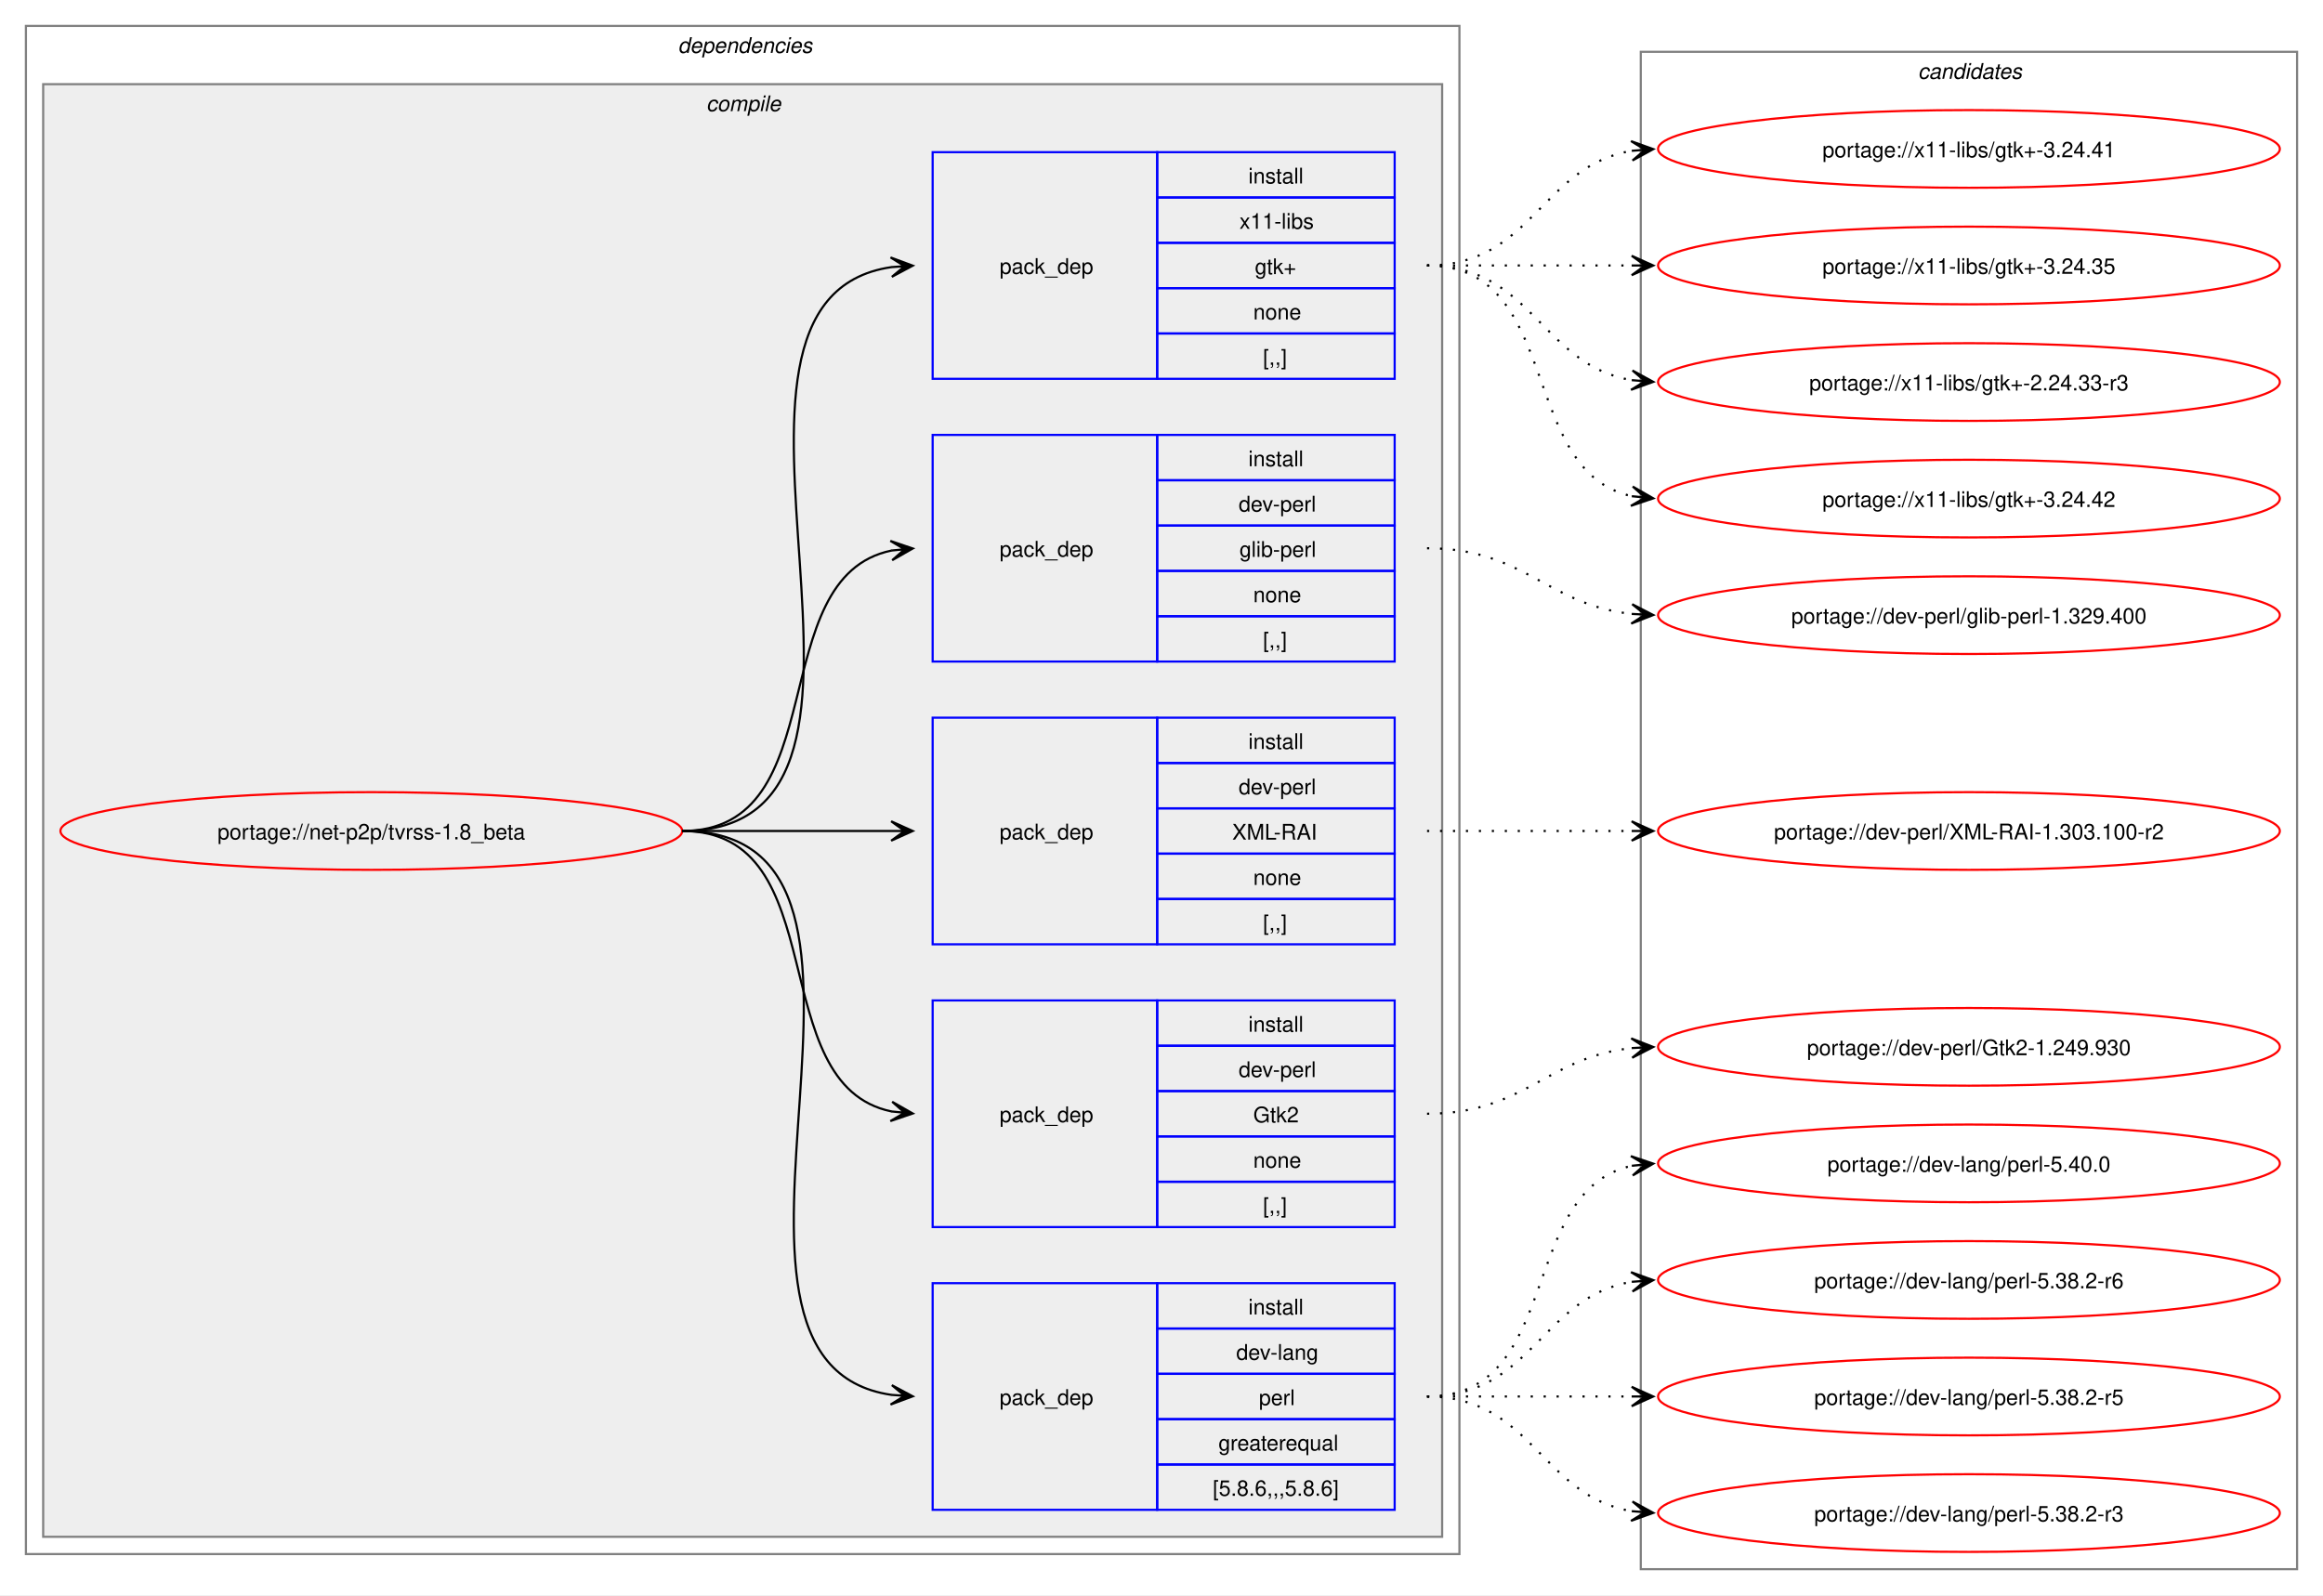
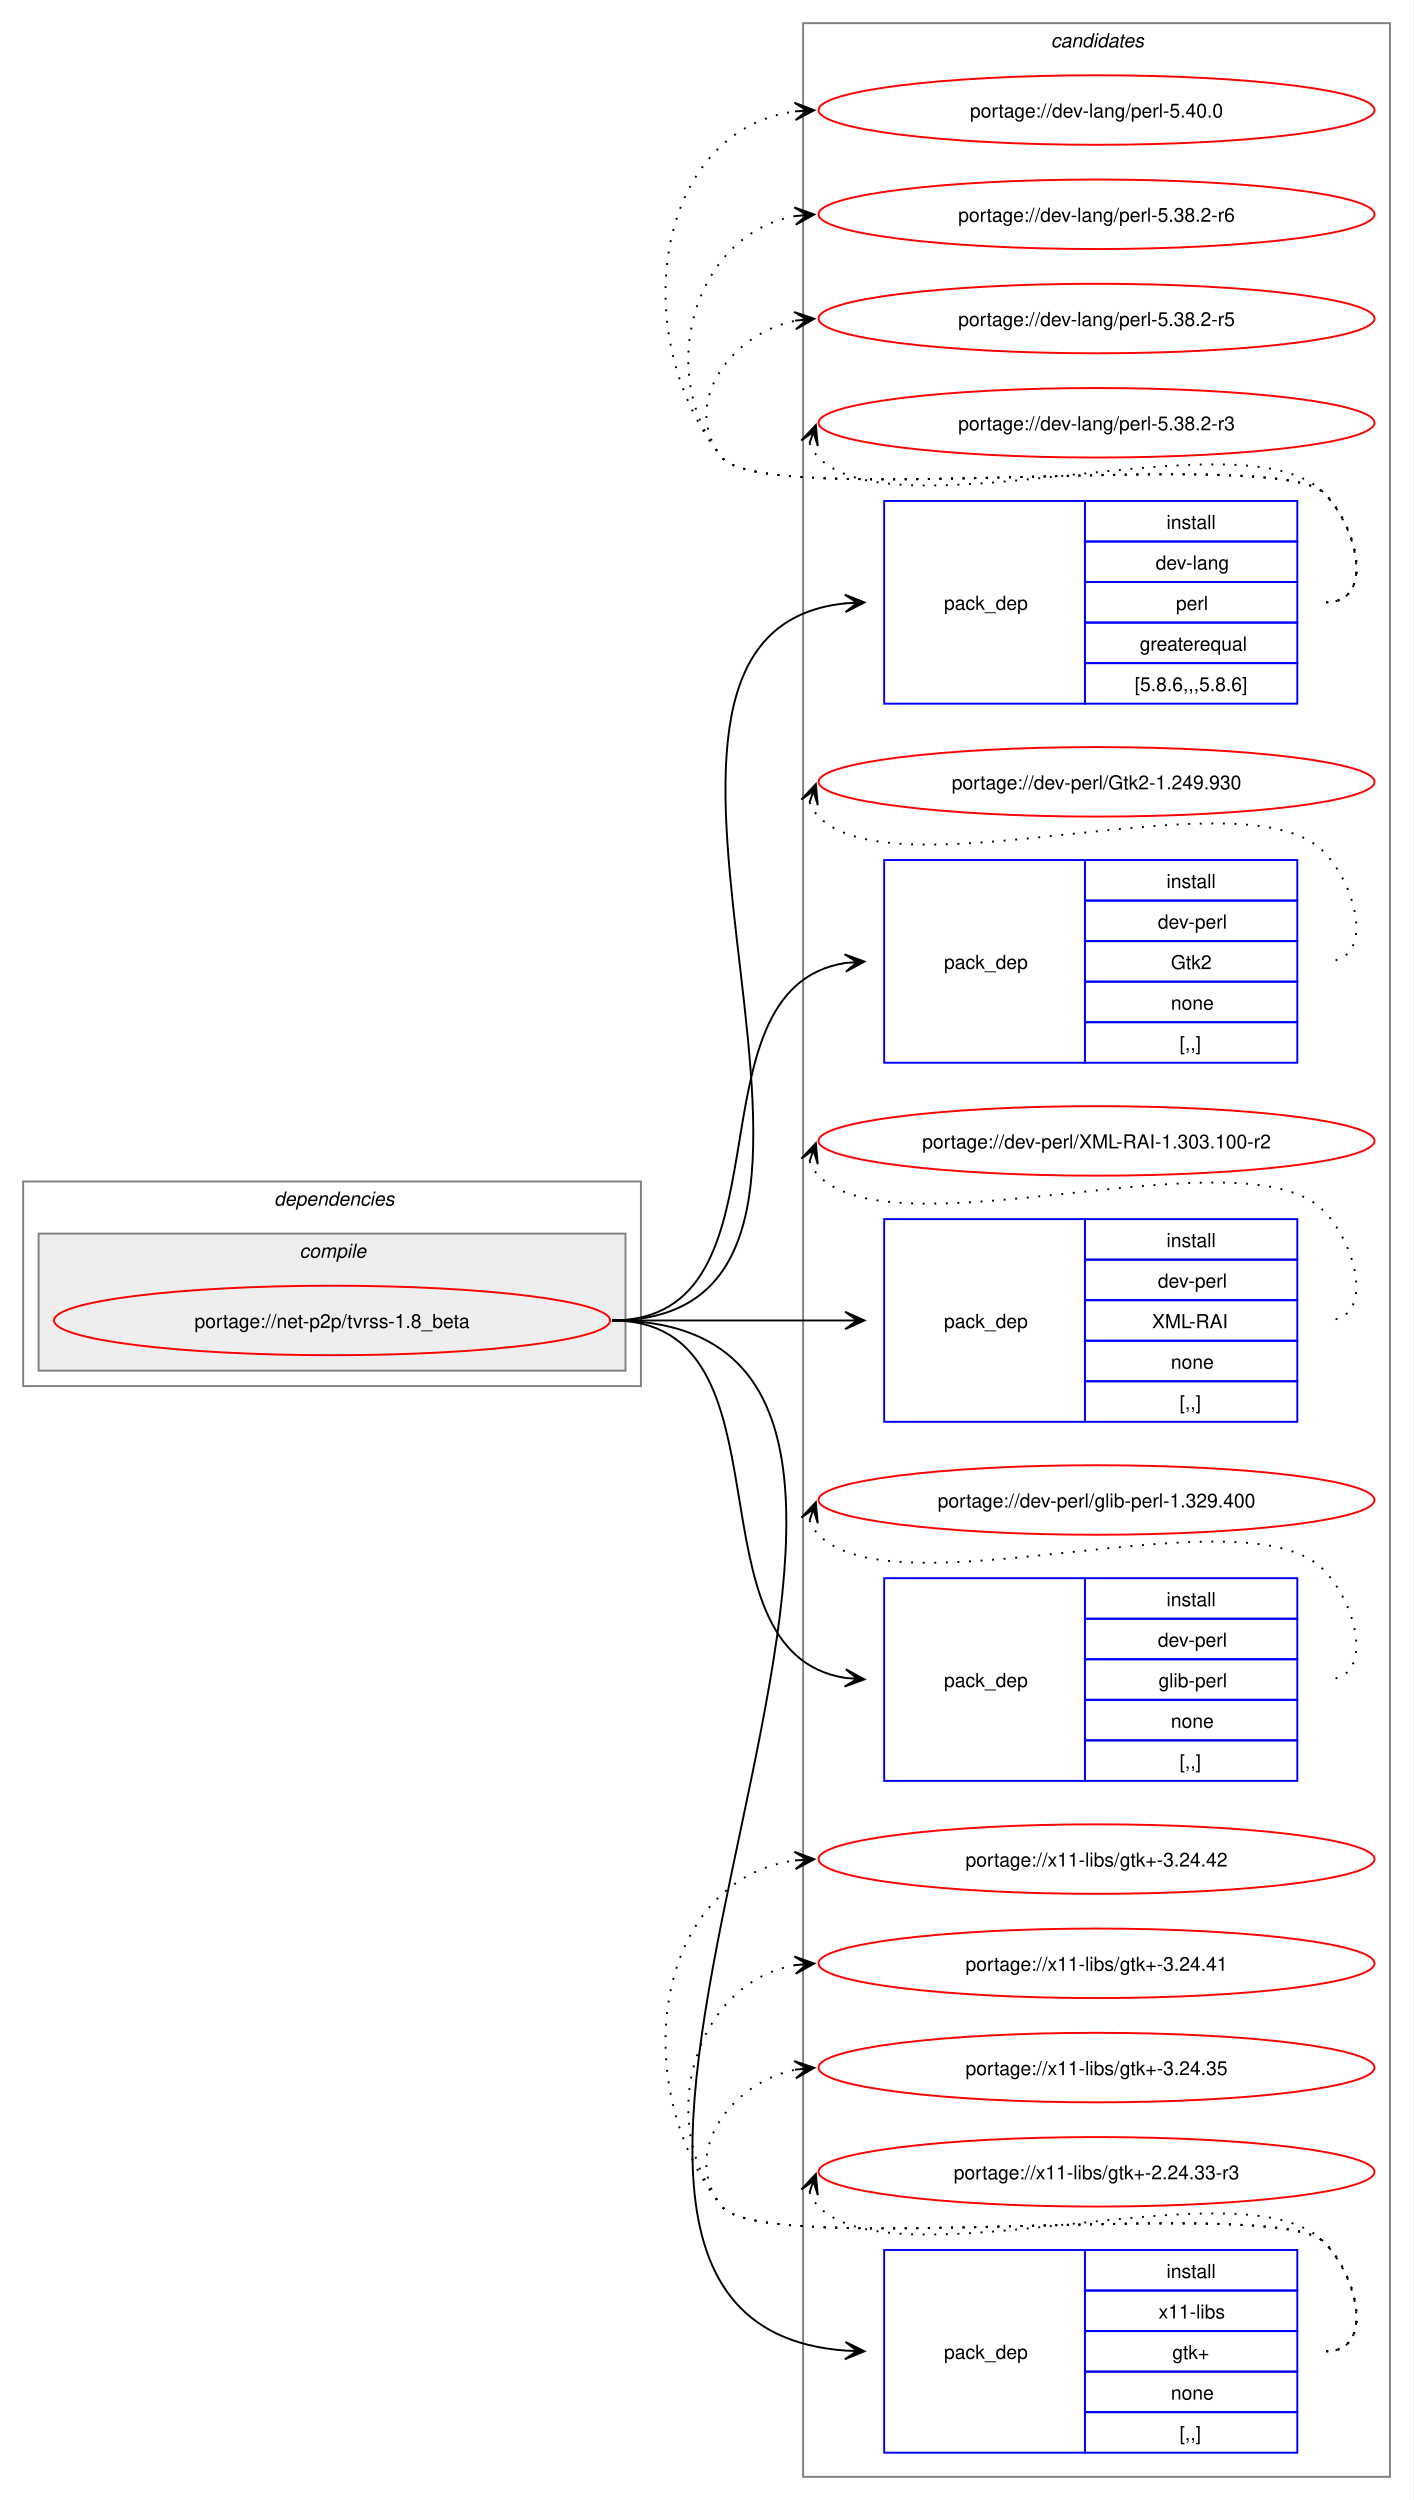
- <svg xmlns="http://www.w3.org/2000/svg" xmlns:xlink="http://www.w3.org/1999/xlink" width="1076pt" height="739pt" viewBox="0.00 0.00 1076.00 739.00">
-   <g id="graph0" class="graph" transform="scale(1 1) rotate(0) translate(4 735)">
-     <polygon fill="white" stroke="none" points="-4,4 -4,-735 1072,-735 1072,4 -4,4" />
+ <svg xmlns="http://www.w3.org/2000/svg" xmlns:xlink="http://www.w3.org/1999/xlink" width="732pt" height="1295pt" viewBox="0.00 0.00 732.00 1295.00">
+   <g id="graph0" class="graph" transform="scale(1 1) rotate(0) translate(4 1291)">
+     <polygon fill="white" stroke="none" points="-4,4 -4,-1291 728,-1291 728,4 -4,4" />
+     <g id="clust11" class="cluster">
+       <polygon fill="none" stroke="gray" points="412,-8 412,-1279 716,-1279 716,-8 412,-8" />
+       <text text-anchor="start" x="540.38" y="-1266.5" font-family="Helvetica,sans-Serif" font-style="italic" font-size="10.00">candidates</text>
+     </g>
    <g id="clust2" class="cluster">
-       <polygon fill="none" stroke="gray" points="8,-15 8,-723 672,-723 672,-15 8,-15" />
-       <text text-anchor="start" x="310" y="-710.5" font-family="Helvetica,sans-Serif" font-style="italic" font-size="10.00">dependencies</text>
+       <polygon fill="none" stroke="gray" points="8,-573 8,-679 328,-679 328,-573 8,-573" />
+       <text text-anchor="start" x="138" y="-666.5" font-family="Helvetica,sans-Serif" font-style="italic" font-size="10.00">dependencies</text>
    </g>
    <g id="clust3" class="cluster">
-       <polygon fill="#eeeeee" stroke="gray" points="16,-23 16,-696 664,-696 664,-23 16,-23" />
-       <text text-anchor="start" x="323.12" y="-683.5" font-family="Helvetica,sans-Serif" font-style="italic" font-size="10.00">compile</text>
-     </g>
-     <g id="clust11" class="cluster">
-       <polygon fill="none" stroke="gray" points="756,-8 756,-711 1060,-711 1060,-8 756,-8" />
-       <text text-anchor="start" x="884.38" y="-698.5" font-family="Helvetica,sans-Serif" font-style="italic" font-size="10.00">candidates</text>
+       <polygon fill="#eeeeee" stroke="gray" points="16,-581 16,-652 320,-652 320,-581 16,-581" />
+       <text text-anchor="start" x="151.12" y="-639.5" font-family="Helvetica,sans-Serif" font-style="italic" font-size="10.00">compile</text>
    </g>
    <g id="node1" class="node">
      <g id="a_node1">
        <a xlink:href="../net-p2p/tvrss-1.8_beta.svg" xlink:title="portage://net-p2p/tvrss-1.8_beta">
-           <ellipse fill="none" stroke="red" cx="168" cy="-350" rx="144" ry="18" />
-           <text text-anchor="middle" x="168" y="-346.12" font-family="Helvetica,sans-Serif" font-size="10.00">portage://net-p2p/tvrss-1.8_beta</text>
+           <ellipse fill="none" stroke="red" cx="168" cy="-607" rx="144" ry="18" />
+           <text text-anchor="middle" x="168" y="-603.12" font-family="Helvetica,sans-Serif" font-size="10.00">portage://net-p2p/tvrss-1.8_beta</text>
        </a>
      </g>
    </g>
    <g id="node2" class="node">
-       <polygon fill="none" stroke="blue" points="428,-35.5 428,-140.5 532,-140.5 532,-35.5 428,-35.5" />
-       <text text-anchor="start" x="459" y="-84.12" font-family="Helvetica,sans-Serif" font-size="10.00">pack_dep</text>
-       <polygon fill="none" stroke="blue" points="532,-119.5 532,-140.5 642,-140.5 642,-119.5 532,-119.5" />
-       <text text-anchor="start" x="574.25" y="-126" font-family="Helvetica,sans-Serif" font-size="10.00">install</text>
-       <polygon fill="none" stroke="blue" points="532,-98.5 532,-119.5 642,-119.5 642,-98.5 532,-98.5" />
-       <text text-anchor="start" x="568.62" y="-105" font-family="Helvetica,sans-Serif" font-size="10.00">dev-lang</text>
-       <polygon fill="none" stroke="blue" points="532,-77.5 532,-98.5 642,-98.5 642,-77.5 532,-77.5" />
-       <text text-anchor="start" x="579.12" y="-84" font-family="Helvetica,sans-Serif" font-size="10.00">perl</text>
-       <polygon fill="none" stroke="blue" points="532,-56.5 532,-77.5 642,-77.5 642,-56.5 532,-56.5" />
-       <text text-anchor="start" x="560.38" y="-63" font-family="Helvetica,sans-Serif" font-size="10.00">greaterequal</text>
-       <polygon fill="none" stroke="blue" points="532,-35.5 532,-56.5 642,-56.5 642,-35.5 532,-35.5" />
-       <text text-anchor="start" x="557.75" y="-42" font-family="Helvetica,sans-Serif" font-size="10.00">[5.8.6,,,5.8.6]</text>
+       <polygon fill="none" stroke="blue" points="454,-926.5 454,-1031.5 558,-1031.5 558,-926.5 454,-926.5" />
+       <text text-anchor="start" x="485" y="-975.12" font-family="Helvetica,sans-Serif" font-size="10.00">pack_dep</text>
+       <polygon fill="none" stroke="blue" points="558,-1010.5 558,-1031.5 668,-1031.5 668,-1010.5 558,-1010.5" />
+       <text text-anchor="start" x="600.25" y="-1017" font-family="Helvetica,sans-Serif" font-size="10.00">install</text>
+       <polygon fill="none" stroke="blue" points="558,-989.5 558,-1010.5 668,-1010.5 668,-989.5 558,-989.5" />
+       <text text-anchor="start" x="594.62" y="-996" font-family="Helvetica,sans-Serif" font-size="10.00">dev-lang</text>
+       <polygon fill="none" stroke="blue" points="558,-968.5 558,-989.5 668,-989.5 668,-968.5 558,-968.5" />
+       <text text-anchor="start" x="605.12" y="-975" font-family="Helvetica,sans-Serif" font-size="10.00">perl</text>
+       <polygon fill="none" stroke="blue" points="558,-947.5 558,-968.5 668,-968.5 668,-947.5 558,-947.5" />
+       <text text-anchor="start" x="586.38" y="-954" font-family="Helvetica,sans-Serif" font-size="10.00">greaterequal</text>
+       <polygon fill="none" stroke="blue" points="558,-926.5 558,-947.5 668,-947.5 668,-926.5 558,-926.5" />
+       <text text-anchor="start" x="583.75" y="-933" font-family="Helvetica,sans-Serif" font-size="10.00">[5.8.6,,,5.8.6]</text>
    </g>
    <g id="edge1" class="edge">
-       <path fill="none" stroke="black" d="M312,-350C434.01,-350 302.78,-104.12 408.97,-88.75" />
-       <polygon fill="black" stroke="black" points="418.78,-88.08 409.11,-93.25 415.01,-88.34 408.81,-88.76 408.81,-88.76 408.81,-88.76 415.01,-88.34 408.5,-84.27 418.78,-88.08" />
+       <path fill="none" stroke="black" d="M313,-607C484.66,-607 278.79,-963.19 434.23,-978.49" />
+       <polygon fill="black" stroke="black" points="443.78,-978.94 433.58,-982.97 440.01,-978.76 433.79,-978.47 433.79,-978.47 433.79,-978.47 440.01,-978.76 434.01,-973.98 443.78,-978.94" />
    </g>
    <g id="node3" class="node">
-       <polygon fill="none" stroke="blue" points="428,-166.5 428,-271.5 532,-271.5 532,-166.5 428,-166.5" />
-       <text text-anchor="start" x="459" y="-215.12" font-family="Helvetica,sans-Serif" font-size="10.00">pack_dep</text>
-       <polygon fill="none" stroke="blue" points="532,-250.5 532,-271.5 642,-271.5 642,-250.5 532,-250.5" />
-       <text text-anchor="start" x="574.25" y="-257" font-family="Helvetica,sans-Serif" font-size="10.00">install</text>
-       <polygon fill="none" stroke="blue" points="532,-229.5 532,-250.5 642,-250.5 642,-229.5 532,-229.5" />
-       <text text-anchor="start" x="569.75" y="-236" font-family="Helvetica,sans-Serif" font-size="10.00">dev-perl</text>
-       <polygon fill="none" stroke="blue" points="532,-208.5 532,-229.5 642,-229.5 642,-208.5 532,-208.5" />
-       <text text-anchor="start" x="576.5" y="-215" font-family="Helvetica,sans-Serif" font-size="10.00">Gtk2</text>
-       <polygon fill="none" stroke="blue" points="532,-187.5 532,-208.5 642,-208.5 642,-187.5 532,-187.5" />
-       <text text-anchor="start" x="576.5" y="-194" font-family="Helvetica,sans-Serif" font-size="10.00">none</text>
-       <polygon fill="none" stroke="blue" points="532,-166.5 532,-187.5 642,-187.5 642,-166.5 532,-166.5" />
-       <text text-anchor="start" x="581" y="-173" font-family="Helvetica,sans-Serif" font-size="10.00">[,,]</text>
+       <polygon fill="none" stroke="blue" points="454,-740.5 454,-845.5 558,-845.5 558,-740.5 454,-740.5" />
+       <text text-anchor="start" x="485" y="-789.12" font-family="Helvetica,sans-Serif" font-size="10.00">pack_dep</text>
+       <polygon fill="none" stroke="blue" points="558,-824.5 558,-845.5 668,-845.5 668,-824.5 558,-824.5" />
+       <text text-anchor="start" x="600.25" y="-831" font-family="Helvetica,sans-Serif" font-size="10.00">install</text>
+       <polygon fill="none" stroke="blue" points="558,-803.5 558,-824.5 668,-824.5 668,-803.5 558,-803.5" />
+       <text text-anchor="start" x="595.75" y="-810" font-family="Helvetica,sans-Serif" font-size="10.00">dev-perl</text>
+       <polygon fill="none" stroke="blue" points="558,-782.5 558,-803.5 668,-803.5 668,-782.5 558,-782.5" />
+       <text text-anchor="start" x="602.5" y="-789" font-family="Helvetica,sans-Serif" font-size="10.00">Gtk2</text>
+       <polygon fill="none" stroke="blue" points="558,-761.5 558,-782.5 668,-782.5 668,-761.5 558,-761.5" />
+       <text text-anchor="start" x="602.5" y="-768" font-family="Helvetica,sans-Serif" font-size="10.00">none</text>
+       <polygon fill="none" stroke="blue" points="558,-740.5 558,-761.5 668,-761.5 668,-740.5 558,-740.5" />
+       <text text-anchor="start" x="607" y="-747" font-family="Helvetica,sans-Serif" font-size="10.00">[,,]</text>
    </g>
    <g id="edge2" class="edge">
-       <path fill="none" stroke="black" d="M312,-350C383.48,-350 348.74,-232.45 409.02,-220.05" />
-       <polygon fill="black" stroke="black" points="418.79,-219.12 409.26,-224.55 415.02,-219.48 408.83,-220.07 408.83,-220.07 408.83,-220.07 415.02,-219.48 408.4,-215.59 418.79,-219.12" />
+       <path fill="none" stroke="black" d="M313,-607C410.41,-607 348.9,-778.75 433.89,-792.17" />
+       <polygon fill="black" stroke="black" points="443.78,-792.91 433.48,-796.65 440.01,-792.63 433.81,-792.17 433.81,-792.17 433.81,-792.17 440.01,-792.63 434.15,-787.68 443.78,-792.91" />
    </g>
    <g id="node4" class="node">
-       <polygon fill="none" stroke="blue" points="428,-297.5 428,-402.5 532,-402.5 532,-297.5 428,-297.5" />
-       <text text-anchor="start" x="459" y="-346.12" font-family="Helvetica,sans-Serif" font-size="10.00">pack_dep</text>
-       <polygon fill="none" stroke="blue" points="532,-381.5 532,-402.5 642,-402.5 642,-381.5 532,-381.5" />
-       <text text-anchor="start" x="574.25" y="-388" font-family="Helvetica,sans-Serif" font-size="10.00">install</text>
-       <polygon fill="none" stroke="blue" points="532,-360.5 532,-381.5 642,-381.5 642,-360.5 532,-360.5" />
-       <text text-anchor="start" x="569.75" y="-367" font-family="Helvetica,sans-Serif" font-size="10.00">dev-perl</text>
-       <polygon fill="none" stroke="blue" points="532,-339.5 532,-360.5 642,-360.5 642,-339.5 532,-339.5" />
-       <text text-anchor="start" x="566.75" y="-346" font-family="Helvetica,sans-Serif" font-size="10.00">XML-RAI</text>
-       <polygon fill="none" stroke="blue" points="532,-318.5 532,-339.5 642,-339.5 642,-318.5 532,-318.5" />
-       <text text-anchor="start" x="576.5" y="-325" font-family="Helvetica,sans-Serif" font-size="10.00">none</text>
-       <polygon fill="none" stroke="blue" points="532,-297.5 532,-318.5 642,-318.5 642,-297.5 532,-297.5" />
-       <text text-anchor="start" x="581" y="-304" font-family="Helvetica,sans-Serif" font-size="10.00">[,,]</text>
+       <polygon fill="none" stroke="blue" points="454,-554.5 454,-659.5 558,-659.5 558,-554.5 454,-554.5" />
+       <text text-anchor="start" x="485" y="-603.12" font-family="Helvetica,sans-Serif" font-size="10.00">pack_dep</text>
+       <polygon fill="none" stroke="blue" points="558,-638.5 558,-659.5 668,-659.5 668,-638.5 558,-638.5" />
+       <text text-anchor="start" x="600.25" y="-645" font-family="Helvetica,sans-Serif" font-size="10.00">install</text>
+       <polygon fill="none" stroke="blue" points="558,-617.5 558,-638.5 668,-638.5 668,-617.5 558,-617.5" />
+       <text text-anchor="start" x="595.75" y="-624" font-family="Helvetica,sans-Serif" font-size="10.00">dev-perl</text>
+       <polygon fill="none" stroke="blue" points="558,-596.5 558,-617.5 668,-617.5 668,-596.5 558,-596.5" />
+       <text text-anchor="start" x="592.75" y="-603" font-family="Helvetica,sans-Serif" font-size="10.00">XML-RAI</text>
+       <polygon fill="none" stroke="blue" points="558,-575.5 558,-596.5 668,-596.5 668,-575.5 558,-575.5" />
+       <text text-anchor="start" x="602.5" y="-582" font-family="Helvetica,sans-Serif" font-size="10.00">none</text>
+       <polygon fill="none" stroke="blue" points="558,-554.5 558,-575.5 668,-575.5 668,-554.5 558,-554.5" />
+       <text text-anchor="start" x="607" y="-561" font-family="Helvetica,sans-Serif" font-size="10.00">[,,]</text>
    </g>
    <g id="edge3" class="edge">
-       <path fill="none" stroke="black" d="M312,-350C356.06,-350 369.79,-350 408.87,-350" />
-       <polygon fill="black" stroke="black" points="418.78,-350 408.78,-354.5 415,-350 408.78,-350 408.78,-350 408.78,-350 415,-350 408.78,-345.5 418.78,-350" />
+       <path fill="none" stroke="black" d="M313,-607C367.77,-607 384.19,-607 433.87,-607" />
+       <polygon fill="black" stroke="black" points="443.78,-607 433.78,-611.5 440,-607 433.78,-607 433.78,-607 433.78,-607 440,-607 433.78,-602.5 443.78,-607" />
    </g>
    <g id="node5" class="node">
-       <polygon fill="none" stroke="blue" points="428,-428.5 428,-533.5 532,-533.5 532,-428.5 428,-428.5" />
-       <text text-anchor="start" x="459" y="-477.12" font-family="Helvetica,sans-Serif" font-size="10.00">pack_dep</text>
-       <polygon fill="none" stroke="blue" points="532,-512.5 532,-533.5 642,-533.5 642,-512.5 532,-512.5" />
-       <text text-anchor="start" x="574.25" y="-519" font-family="Helvetica,sans-Serif" font-size="10.00">install</text>
-       <polygon fill="none" stroke="blue" points="532,-491.5 532,-512.5 642,-512.5 642,-491.5 532,-491.5" />
-       <text text-anchor="start" x="569.75" y="-498" font-family="Helvetica,sans-Serif" font-size="10.00">dev-perl</text>
-       <polygon fill="none" stroke="blue" points="532,-470.5 532,-491.5 642,-491.5 642,-470.5 532,-470.5" />
-       <text text-anchor="start" x="570.12" y="-477" font-family="Helvetica,sans-Serif" font-size="10.00">glib-perl</text>
-       <polygon fill="none" stroke="blue" points="532,-449.5 532,-470.5 642,-470.5 642,-449.5 532,-449.5" />
-       <text text-anchor="start" x="576.5" y="-456" font-family="Helvetica,sans-Serif" font-size="10.00">none</text>
-       <polygon fill="none" stroke="blue" points="532,-428.5 532,-449.5 642,-449.5 642,-428.5 532,-428.5" />
-       <text text-anchor="start" x="581" y="-435" font-family="Helvetica,sans-Serif" font-size="10.00">[,,]</text>
+       <polygon fill="none" stroke="blue" points="454,-368.5 454,-473.5 558,-473.5 558,-368.5 454,-368.5" />
+       <text text-anchor="start" x="485" y="-417.12" font-family="Helvetica,sans-Serif" font-size="10.00">pack_dep</text>
+       <polygon fill="none" stroke="blue" points="558,-452.5 558,-473.5 668,-473.5 668,-452.5 558,-452.5" />
+       <text text-anchor="start" x="600.25" y="-459" font-family="Helvetica,sans-Serif" font-size="10.00">install</text>
+       <polygon fill="none" stroke="blue" points="558,-431.5 558,-452.5 668,-452.5 668,-431.5 558,-431.5" />
+       <text text-anchor="start" x="595.75" y="-438" font-family="Helvetica,sans-Serif" font-size="10.00">dev-perl</text>
+       <polygon fill="none" stroke="blue" points="558,-410.5 558,-431.5 668,-431.5 668,-410.5 558,-410.5" />
+       <text text-anchor="start" x="596.12" y="-417" font-family="Helvetica,sans-Serif" font-size="10.00">glib-perl</text>
+       <polygon fill="none" stroke="blue" points="558,-389.5 558,-410.5 668,-410.5 668,-389.5 558,-389.5" />
+       <text text-anchor="start" x="602.5" y="-396" font-family="Helvetica,sans-Serif" font-size="10.00">none</text>
+       <polygon fill="none" stroke="blue" points="558,-368.5 558,-389.5 668,-389.5 668,-368.5 558,-368.5" />
+       <text text-anchor="start" x="607" y="-375" font-family="Helvetica,sans-Serif" font-size="10.00">[,,]</text>
    </g>
    <g id="edge4" class="edge">
-       <path fill="none" stroke="black" d="M312,-350C383.48,-350 348.74,-467.55 409.02,-479.95" />
-       <polygon fill="black" stroke="black" points="418.79,-480.88 408.4,-484.41 415.02,-480.52 408.83,-479.93 408.83,-479.93 408.83,-479.93 415.02,-480.52 409.26,-475.45 418.79,-480.88" />
+       <path fill="none" stroke="black" d="M313,-607C410.41,-607 348.9,-435.25 433.89,-421.83" />
+       <polygon fill="black" stroke="black" points="443.78,-421.09 434.15,-426.32 440.01,-421.37 433.81,-421.83 433.81,-421.83 433.81,-421.83 440.01,-421.37 433.48,-417.35 443.78,-421.09" />
    </g>
    <g id="node6" class="node">
-       <polygon fill="none" stroke="blue" points="428,-559.5 428,-664.5 532,-664.5 532,-559.5 428,-559.5" />
-       <text text-anchor="start" x="459" y="-608.12" font-family="Helvetica,sans-Serif" font-size="10.00">pack_dep</text>
-       <polygon fill="none" stroke="blue" points="532,-643.5 532,-664.5 642,-664.5 642,-643.5 532,-643.5" />
-       <text text-anchor="start" x="574.25" y="-650" font-family="Helvetica,sans-Serif" font-size="10.00">install</text>
-       <polygon fill="none" stroke="blue" points="532,-622.5 532,-643.5 642,-643.5 642,-622.5 532,-622.5" />
-       <text text-anchor="start" x="570.12" y="-629" font-family="Helvetica,sans-Serif" font-size="10.00">x11-libs</text>
-       <polygon fill="none" stroke="blue" points="532,-601.5 532,-622.5 642,-622.5 642,-601.5 532,-601.5" />
-       <text text-anchor="start" x="577.25" y="-608" font-family="Helvetica,sans-Serif" font-size="10.00">gtk+</text>
-       <polygon fill="none" stroke="blue" points="532,-580.5 532,-601.5 642,-601.5 642,-580.5 532,-580.5" />
-       <text text-anchor="start" x="576.5" y="-587" font-family="Helvetica,sans-Serif" font-size="10.00">none</text>
-       <polygon fill="none" stroke="blue" points="532,-559.5 532,-580.5 642,-580.5 642,-559.5 532,-559.5" />
-       <text text-anchor="start" x="581" y="-566" font-family="Helvetica,sans-Serif" font-size="10.00">[,,]</text>
+       <polygon fill="none" stroke="blue" points="454,-20.5 454,-125.5 558,-125.5 558,-20.5 454,-20.5" />
+       <text text-anchor="start" x="485" y="-69.12" font-family="Helvetica,sans-Serif" font-size="10.00">pack_dep</text>
+       <polygon fill="none" stroke="blue" points="558,-104.5 558,-125.5 668,-125.5 668,-104.5 558,-104.5" />
+       <text text-anchor="start" x="600.25" y="-111" font-family="Helvetica,sans-Serif" font-size="10.00">install</text>
+       <polygon fill="none" stroke="blue" points="558,-83.5 558,-104.5 668,-104.5 668,-83.5 558,-83.5" />
+       <text text-anchor="start" x="596.12" y="-90" font-family="Helvetica,sans-Serif" font-size="10.00">x11-libs</text>
+       <polygon fill="none" stroke="blue" points="558,-62.5 558,-83.5 668,-83.5 668,-62.5 558,-62.5" />
+       <text text-anchor="start" x="603.25" y="-69" font-family="Helvetica,sans-Serif" font-size="10.00">gtk+</text>
+       <polygon fill="none" stroke="blue" points="558,-41.5 558,-62.5 668,-62.5 668,-41.5 558,-41.5" />
+       <text text-anchor="start" x="602.5" y="-48" font-family="Helvetica,sans-Serif" font-size="10.00">none</text>
+       <polygon fill="none" stroke="blue" points="558,-20.5 558,-41.5 668,-41.5 668,-20.5 558,-20.5" />
+       <text text-anchor="start" x="607" y="-27" font-family="Helvetica,sans-Serif" font-size="10.00">[,,]</text>
    </g>
    <g id="edge5" class="edge">
-       <path fill="none" stroke="black" d="M312,-350C434.01,-350 302.78,-595.88 408.97,-611.25" />
-       <polygon fill="black" stroke="black" points="418.78,-611.92 408.5,-615.73 415.01,-611.66 408.81,-611.24 408.81,-611.24 408.81,-611.24 415.01,-611.66 409.11,-606.75 418.78,-611.92" />
+       <path fill="none" stroke="black" d="M313,-607C553.66,-607 211.53,-89.56 433.98,-73.39" />
+       <polygon fill="black" stroke="black" points="443.78,-73.04 433.95,-77.89 440,-73.18 433.79,-73.39 433.79,-73.39 433.79,-73.39 440,-73.18 433.63,-68.9 443.78,-73.04" />
    </g>
    <g id="node7" class="node">
      <g id="a_node7">
        <a xlink:href="../dev-lang/perl-5.40.0.svg" xlink:title="portage://dev-lang/perl-5.40.0">
-           <ellipse fill="none" stroke="red" cx="908" cy="-196" rx="144" ry="18" />
-           <text text-anchor="middle" x="908" y="-192.12" font-family="Helvetica,sans-Serif" font-size="10.00">portage://dev-lang/perl-5.40.0</text>
+           <ellipse fill="none" stroke="red" cx="564" cy="-1234" rx="144" ry="18" />
+           <text text-anchor="middle" x="564" y="-1230.12" font-family="Helvetica,sans-Serif" font-size="10.00">portage://dev-lang/perl-5.40.0</text>
        </a>
      </g>
    </g>
    <g id="edge6" class="edge">
-       <path fill="none" stroke="black" stroke-dasharray="1,5" d="M657,-88C720.32,-88 698.76,-183.71 752.13,-194.93" />
-       <polygon fill="black" stroke="black" points="761.79,-195.88 751.4,-199.38 758.02,-195.51 751.84,-194.9 751.84,-194.9 751.84,-194.9 758.02,-195.51 752.28,-190.42 761.79,-195.88" />
+       <path fill="none" stroke="black" stroke-dasharray="1,5" d="M683,-979C708.12,-979 699.6,-1017.59 682,-1035.5 657.66,-1060.27 391.83,-1026.99 370,-1054 320.22,-1115.58 334.59,-1223.72 408.22,-1233.32" />
+       <polygon fill="black" stroke="black" points="417.78,-1233.92 407.52,-1237.78 414.01,-1233.68 407.8,-1233.29 407.8,-1233.29 407.8,-1233.29 414.01,-1233.68 408.09,-1228.8 417.78,-1233.92" />
    </g>
    <g id="node8" class="node">
      <g id="a_node8">
        <a xlink:href="../dev-lang/perl-5.38.2-r6.svg" xlink:title="portage://dev-lang/perl-5.38.2-r6">
-           <ellipse fill="none" stroke="red" cx="908" cy="-142" rx="144" ry="18" />
-           <text text-anchor="middle" x="908" y="-138.12" font-family="Helvetica,sans-Serif" font-size="10.00">portage://dev-lang/perl-5.38.2-r6</text>
+           <ellipse fill="none" stroke="red" cx="564" cy="-1180" rx="144" ry="18" />
+           <text text-anchor="middle" x="564" y="-1176.12" font-family="Helvetica,sans-Serif" font-size="10.00">portage://dev-lang/perl-5.38.2-r6</text>
        </a>
      </g>
    </g>
    <g id="edge7" class="edge">
-       <path fill="none" stroke="black" stroke-dasharray="1,5" d="M657,-88C705.95,-88 709.8,-134.28 752.05,-141.15" />
-       <polygon fill="black" stroke="black" points="761.79,-141.91 751.47,-145.62 758.01,-141.61 751.82,-141.13 751.82,-141.13 751.82,-141.13 758.01,-141.61 752.16,-136.65 761.79,-141.91" />
+       <path fill="none" stroke="black" stroke-dasharray="1,5" d="M683,-979C708.12,-979 699.6,-1017.59 682,-1035.5 657.66,-1060.27 391.83,-1026.99 370,-1054 334.59,-1097.81 355.83,-1170.22 408.13,-1179.1" />
+       <polygon fill="black" stroke="black" points="417.79,-1179.9 407.45,-1183.56 414.02,-1179.59 407.82,-1179.07 407.82,-1179.07 407.82,-1179.07 414.02,-1179.59 408.19,-1174.59 417.79,-1179.9" />
    </g>
    <g id="node9" class="node">
      <g id="a_node9">
        <a xlink:href="../dev-lang/perl-5.38.2-r5.svg" xlink:title="portage://dev-lang/perl-5.38.2-r5">
-           <ellipse fill="none" stroke="red" cx="908" cy="-88" rx="144" ry="18" />
-           <text text-anchor="middle" x="908" y="-84.12" font-family="Helvetica,sans-Serif" font-size="10.00">portage://dev-lang/perl-5.38.2-r5</text>
+           <ellipse fill="none" stroke="red" cx="564" cy="-1126" rx="144" ry="18" />
+           <text text-anchor="middle" x="564" y="-1122.12" font-family="Helvetica,sans-Serif" font-size="10.00">portage://dev-lang/perl-5.38.2-r5</text>
        </a>
      </g>
    </g>
    <g id="edge8" class="edge">
-       <path fill="none" stroke="black" stroke-dasharray="1,5" d="M657,-88C700.25,-88 713.72,-88 752.08,-88" />
-       <polygon fill="black" stroke="black" points="761.78,-88 751.78,-92.5 758,-88 751.78,-88 751.78,-88 751.78,-88 758,-88 751.78,-83.5 761.78,-88" />
+       <path fill="none" stroke="black" stroke-dasharray="1,5" d="M683,-979C708.12,-979 699.6,-1017.59 682,-1035.5 657.66,-1060.27 391.83,-1026.99 370,-1054 347.95,-1081.28 374.32,-1118.25 408.27,-1124.94" />
+       <polygon fill="black" stroke="black" points="417.79,-1125.88 407.39,-1129.38 414.02,-1125.51 407.84,-1124.9 407.84,-1124.9 407.84,-1124.9 414.02,-1125.51 408.28,-1120.42 417.79,-1125.88" />
    </g>
    <g id="node10" class="node">
      <g id="a_node10">
        <a xlink:href="../dev-lang/perl-5.38.2-r3.svg" xlink:title="portage://dev-lang/perl-5.38.2-r3">
-           <ellipse fill="none" stroke="red" cx="908" cy="-34" rx="144" ry="18" />
-           <text text-anchor="middle" x="908" y="-30.12" font-family="Helvetica,sans-Serif" font-size="10.00">portage://dev-lang/perl-5.38.2-r3</text>
+           <ellipse fill="none" stroke="red" cx="564" cy="-1072" rx="144" ry="18" />
+           <text text-anchor="middle" x="564" y="-1068.12" font-family="Helvetica,sans-Serif" font-size="10.00">portage://dev-lang/perl-5.38.2-r3</text>
        </a>
      </g>
    </g>
    <g id="edge9" class="edge">
-       <path fill="none" stroke="black" stroke-dasharray="1,5" d="M657,-88C705.95,-88 709.8,-41.72 752.05,-34.85" />
-       <polygon fill="black" stroke="black" points="761.79,-34.09 752.16,-39.35 758.01,-34.39 751.82,-34.87 751.82,-34.87 751.82,-34.87 758.01,-34.39 751.47,-30.38 761.79,-34.09" />
+       <path fill="none" stroke="black" stroke-dasharray="1,5" d="M415.37,-1061.45C416.4,-1058.7 418.07,-1055.96 420,-1054 460.96,-1012.42 641.83,-1077.85 682,-1035.5 699.28,-1017.28 708.12,-979 683,-979" />
+       <polygon fill="black" stroke="black" points="418.6,-1070.85 411.09,-1062.86 417.37,-1067.27 415.34,-1061.39 415.34,-1061.39 415.34,-1061.39 417.37,-1067.27 419.6,-1059.93 418.6,-1070.85" />
    </g>
    <g id="node11" class="node">
      <g id="a_node11">
        <a xlink:href="../dev-perl/Gtk2-1.249.930.svg" xlink:title="portage://dev-perl/Gtk2-1.249.930">
-           <ellipse fill="none" stroke="red" cx="908" cy="-250" rx="144" ry="18" />
-           <text text-anchor="middle" x="908" y="-246.12" font-family="Helvetica,sans-Serif" font-size="10.00">portage://dev-perl/Gtk2-1.249.930</text>
+           <ellipse fill="none" stroke="red" cx="564" cy="-886" rx="144" ry="18" />
+           <text text-anchor="middle" x="564" y="-882.12" font-family="Helvetica,sans-Serif" font-size="10.00">portage://dev-perl/Gtk2-1.249.930</text>
        </a>
      </g>
    </g>
    <g id="edge10" class="edge">
-       <path fill="none" stroke="black" stroke-dasharray="1,5" d="M657,-219C702.15,-219 712.4,-245.23 751.96,-249.44" />
-       <polygon fill="black" stroke="black" points="761.78,-249.94 751.57,-253.92 758.01,-249.74 751.8,-249.43 751.8,-249.43 751.8,-249.43 758.01,-249.74 752.03,-244.93 761.78,-249.94" />
+       <path fill="none" stroke="black" stroke-dasharray="1,5" d="M415.37,-875.45C416.4,-872.7 418.07,-869.96 420,-868 460.96,-826.42 641.83,-891.85 682,-849.5 699.28,-831.28 708.12,-793 683,-793" />
+       <polygon fill="black" stroke="black" points="418.6,-884.85 411.09,-876.86 417.37,-881.27 415.34,-875.39 415.34,-875.39 415.34,-875.39 417.37,-881.27 419.6,-873.93 418.6,-884.85" />
    </g>
    <g id="node12" class="node">
      <g id="a_node12">
        <a xlink:href="../dev-perl/XML-RAI-1.303.100-r2.svg" xlink:title="portage://dev-perl/XML-RAI-1.303.100-r2">
-           <ellipse fill="none" stroke="red" cx="908" cy="-350" rx="144" ry="18" />
-           <text text-anchor="middle" x="908" y="-346.12" font-family="Helvetica,sans-Serif" font-size="10.00">portage://dev-perl/XML-RAI-1.303.100-r2</text>
+           <ellipse fill="none" stroke="red" cx="564" cy="-700" rx="144" ry="18" />
+           <text text-anchor="middle" x="564" y="-696.12" font-family="Helvetica,sans-Serif" font-size="10.00">portage://dev-perl/XML-RAI-1.303.100-r2</text>
        </a>
      </g>
    </g>
    <g id="edge11" class="edge">
-       <path fill="none" stroke="black" stroke-dasharray="1,5" d="M657,-350C700.25,-350 713.72,-350 752.08,-350" />
-       <polygon fill="black" stroke="black" points="761.78,-350 751.78,-354.5 758,-350 751.78,-350 751.78,-350 751.78,-350 758,-350 751.78,-345.5 761.78,-350" />
+       <path fill="none" stroke="black" stroke-dasharray="1,5" d="M415.37,-689.45C416.4,-686.7 418.07,-683.96 420,-682 460.96,-640.42 641.83,-705.85 682,-663.5 699.28,-645.28 708.12,-607 683,-607" />
+       <polygon fill="black" stroke="black" points="418.6,-698.85 411.09,-690.86 417.37,-695.27 415.34,-689.39 415.34,-689.39 415.34,-689.39 417.37,-695.27 419.6,-687.93 418.6,-698.85" />
    </g>
    <g id="node13" class="node">
      <g id="a_node13">
        <a xlink:href="../dev-perl/glib-perl-1.329.400.svg" xlink:title="portage://dev-perl/glib-perl-1.329.400">
-           <ellipse fill="none" stroke="red" cx="908" cy="-450" rx="144" ry="18" />
-           <text text-anchor="middle" x="908" y="-446.12" font-family="Helvetica,sans-Serif" font-size="10.00">portage://dev-perl/glib-perl-1.329.400</text>
+           <ellipse fill="none" stroke="red" cx="564" cy="-514" rx="144" ry="18" />
+           <text text-anchor="middle" x="564" y="-510.12" font-family="Helvetica,sans-Serif" font-size="10.00">portage://dev-perl/glib-perl-1.329.400</text>
        </a>
      </g>
    </g>
    <g id="edge12" class="edge">
-       <path fill="none" stroke="black" stroke-dasharray="1,5" d="M657,-481C702.15,-481 712.4,-454.77 751.96,-450.56" />
-       <polygon fill="black" stroke="black" points="761.78,-450.06 752.03,-455.07 758.01,-450.26 751.8,-450.57 751.8,-450.57 751.8,-450.57 758.01,-450.26 751.57,-446.08 761.78,-450.06" />
+       <path fill="none" stroke="black" stroke-dasharray="1,5" d="M415.37,-503.45C416.4,-500.7 418.07,-497.96 420,-496 460.96,-454.42 641.83,-519.85 682,-477.5 699.28,-459.28 708.12,-421 683,-421" />
+       <polygon fill="black" stroke="black" points="418.6,-512.85 411.09,-504.86 417.37,-509.27 415.34,-503.39 415.34,-503.39 415.34,-503.39 417.37,-509.27 419.6,-501.93 418.6,-512.85" />
    </g>
    <g id="node14" class="node">
      <g id="a_node14">
        <a xlink:href="../x11-libs/gtk+-3.24.42.svg" xlink:title="portage://x11-libs/gtk+-3.24.42">
-           <ellipse fill="none" stroke="red" cx="908" cy="-504" rx="144" ry="18" />
-           <text text-anchor="middle" x="908" y="-500.12" font-family="Helvetica,sans-Serif" font-size="10.00">portage://x11-libs/gtk+-3.24.42</text>
+           <ellipse fill="none" stroke="red" cx="564" cy="-328" rx="144" ry="18" />
+           <text text-anchor="middle" x="564" y="-324.12" font-family="Helvetica,sans-Serif" font-size="10.00">portage://x11-libs/gtk+-3.24.42</text>
        </a>
      </g>
    </g>
    <g id="edge13" class="edge">
-       <path fill="none" stroke="black" stroke-dasharray="1,5" d="M657,-612C720.32,-612 698.76,-516.29 752.13,-505.07" />
-       <polygon fill="black" stroke="black" points="761.79,-504.12 752.28,-509.58 758.02,-504.49 751.84,-505.1 751.84,-505.1 751.84,-505.1 758.02,-504.49 751.4,-500.62 761.79,-504.12" />
+       <path fill="none" stroke="black" stroke-dasharray="1,5" d="M683,-73C708.12,-73 699.6,-111.59 682,-129.5 657.66,-154.27 391.83,-120.99 370,-148 320.22,-209.58 334.59,-317.72 408.22,-327.32" />
+       <polygon fill="black" stroke="black" points="417.78,-327.92 407.52,-331.78 414.01,-327.68 407.8,-327.29 407.8,-327.29 407.8,-327.29 414.01,-327.68 408.09,-322.8 417.78,-327.92" />
    </g>
    <g id="node15" class="node">
      <g id="a_node15">
        <a xlink:href="../x11-libs/gtk+-3.24.41.svg" xlink:title="portage://x11-libs/gtk+-3.24.41">
-           <ellipse fill="none" stroke="red" cx="908" cy="-666" rx="144" ry="18" />
-           <text text-anchor="middle" x="908" y="-662.12" font-family="Helvetica,sans-Serif" font-size="10.00">portage://x11-libs/gtk+-3.24.41</text>
+           <ellipse fill="none" stroke="red" cx="564" cy="-274" rx="144" ry="18" />
+           <text text-anchor="middle" x="564" y="-270.12" font-family="Helvetica,sans-Serif" font-size="10.00">portage://x11-libs/gtk+-3.24.41</text>
        </a>
      </g>
    </g>
    <g id="edge14" class="edge">
-       <path fill="none" stroke="black" stroke-dasharray="1,5" d="M657,-612C705.95,-612 709.8,-658.28 752.05,-665.15" />
-       <polygon fill="black" stroke="black" points="761.79,-665.91 751.47,-669.62 758.01,-665.61 751.82,-665.13 751.82,-665.13 751.82,-665.13 758.01,-665.61 752.16,-660.65 761.79,-665.91" />
+       <path fill="none" stroke="black" stroke-dasharray="1,5" d="M683,-73C708.12,-73 699.6,-111.59 682,-129.5 657.66,-154.27 391.83,-120.99 370,-148 334.59,-191.81 355.83,-264.22 408.13,-273.1" />
+       <polygon fill="black" stroke="black" points="417.79,-273.9 407.45,-277.56 414.02,-273.59 407.82,-273.07 407.82,-273.07 407.82,-273.07 414.02,-273.59 408.19,-268.59 417.79,-273.9" />
    </g>
    <g id="node16" class="node">
      <g id="a_node16">
        <a xlink:href="../x11-libs/gtk+-3.24.35.svg" xlink:title="portage://x11-libs/gtk+-3.24.35">
-           <ellipse fill="none" stroke="red" cx="908" cy="-612" rx="144" ry="18" />
-           <text text-anchor="middle" x="908" y="-608.12" font-family="Helvetica,sans-Serif" font-size="10.00">portage://x11-libs/gtk+-3.24.35</text>
+           <ellipse fill="none" stroke="red" cx="564" cy="-220" rx="144" ry="18" />
+           <text text-anchor="middle" x="564" y="-216.12" font-family="Helvetica,sans-Serif" font-size="10.00">portage://x11-libs/gtk+-3.24.35</text>
        </a>
      </g>
    </g>
    <g id="edge15" class="edge">
-       <path fill="none" stroke="black" stroke-dasharray="1,5" d="M657,-612C700.25,-612 713.72,-612 752.08,-612" />
-       <polygon fill="black" stroke="black" points="761.78,-612 751.78,-616.5 758,-612 751.78,-612 751.78,-612 751.78,-612 758,-612 751.78,-607.5 761.78,-612" />
+       <path fill="none" stroke="black" stroke-dasharray="1,5" d="M683,-73C708.12,-73 699.6,-111.59 682,-129.5 657.66,-154.27 391.83,-120.99 370,-148 347.95,-175.28 374.32,-212.25 408.27,-218.94" />
+       <polygon fill="black" stroke="black" points="417.79,-219.88 407.39,-223.38 414.02,-219.51 407.84,-218.9 407.84,-218.9 407.84,-218.9 414.02,-219.51 408.28,-214.42 417.79,-219.88" />
    </g>
    <g id="node17" class="node">
      <g id="a_node17">
        <a xlink:href="../x11-libs/gtk+-2.24.33-r3.svg" xlink:title="portage://x11-libs/gtk+-2.24.33-r3">
-           <ellipse fill="none" stroke="red" cx="908" cy="-558" rx="144" ry="18" />
-           <text text-anchor="middle" x="908" y="-554.12" font-family="Helvetica,sans-Serif" font-size="10.00">portage://x11-libs/gtk+-2.24.33-r3</text>
+           <ellipse fill="none" stroke="red" cx="564" cy="-166" rx="144" ry="18" />
+           <text text-anchor="middle" x="564" y="-162.12" font-family="Helvetica,sans-Serif" font-size="10.00">portage://x11-libs/gtk+-2.24.33-r3</text>
        </a>
      </g>
    </g>
    <g id="edge16" class="edge">
-       <path fill="none" stroke="black" stroke-dasharray="1,5" d="M657,-612C705.95,-612 709.8,-565.72 752.05,-558.85" />
-       <polygon fill="black" stroke="black" points="761.79,-558.09 752.16,-563.35 758.01,-558.39 751.82,-558.87 751.82,-558.87 751.82,-558.87 758.01,-558.39 751.47,-554.38 761.79,-558.09" />
+       <path fill="none" stroke="black" stroke-dasharray="1,5" d="M415.37,-155.45C416.4,-152.7 418.07,-149.96 420,-148 460.96,-106.42 641.83,-171.85 682,-129.5 699.28,-111.28 708.12,-73 683,-73" />
+       <polygon fill="black" stroke="black" points="418.6,-164.85 411.09,-156.86 417.37,-161.27 415.34,-155.39 415.34,-155.39 415.34,-155.39 417.37,-161.27 419.6,-153.93 418.6,-164.85" />
    </g>
  </g>
</svg>
